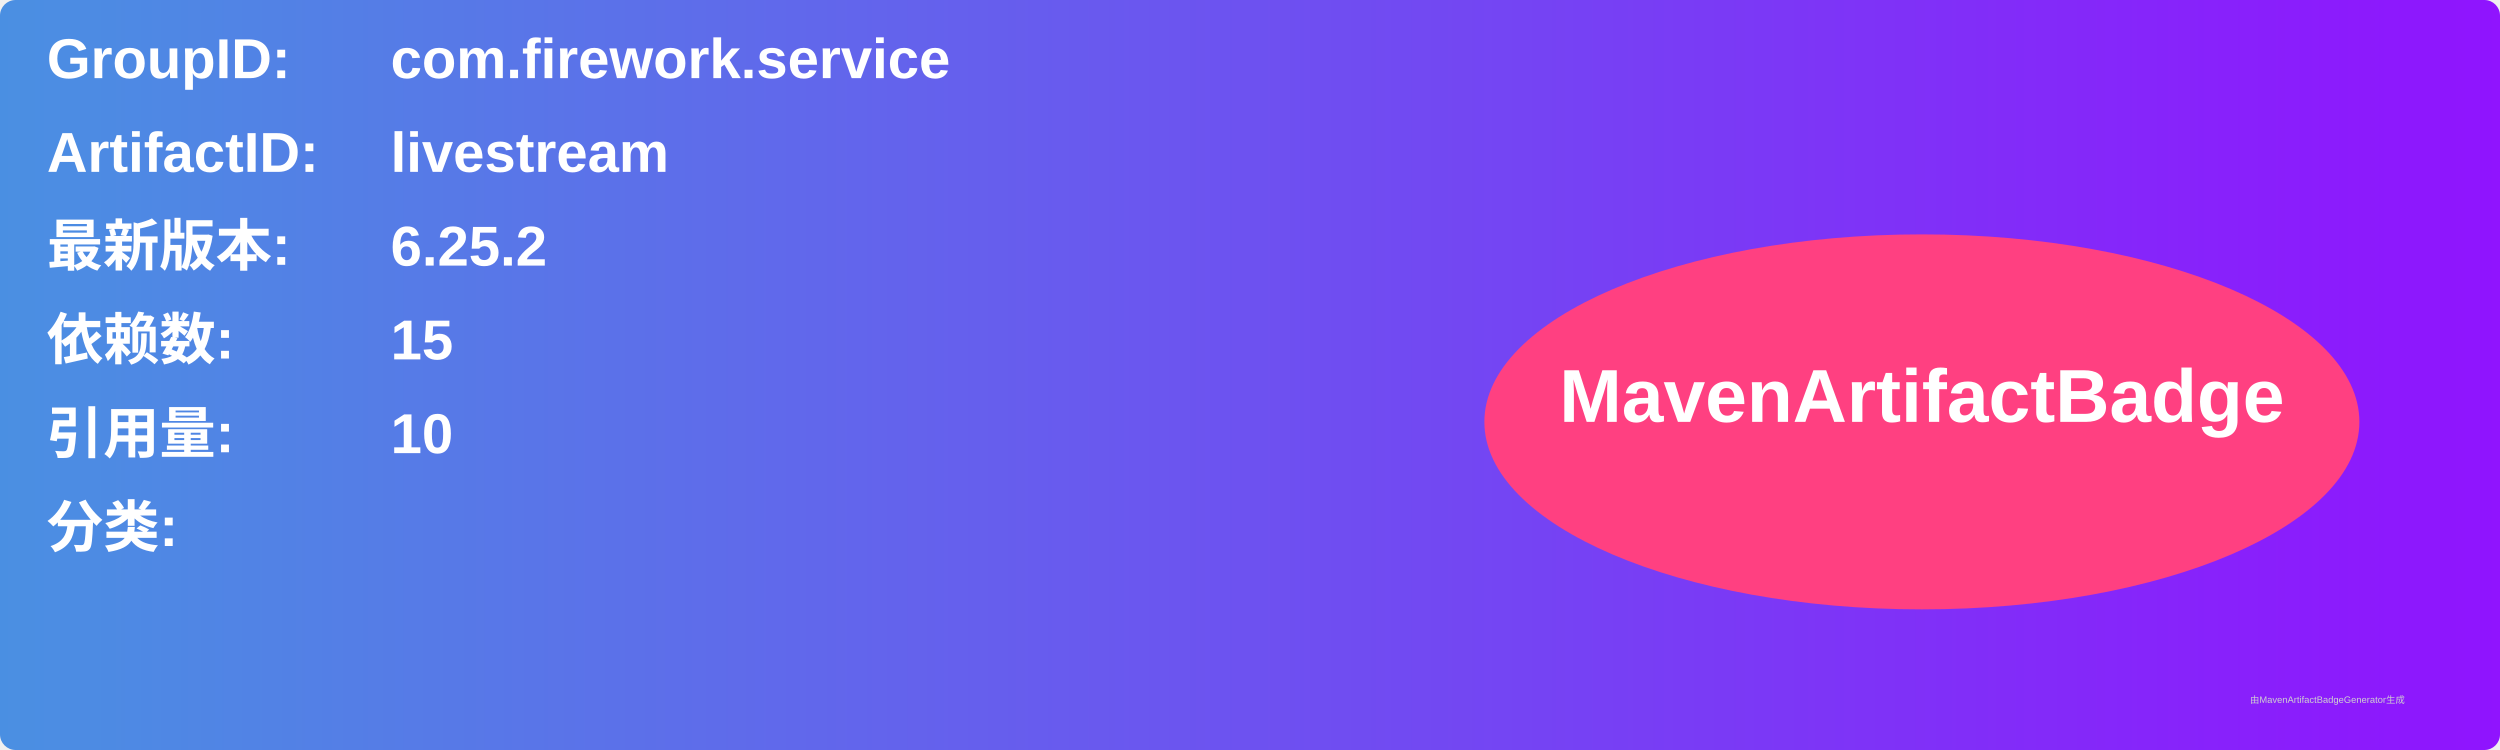
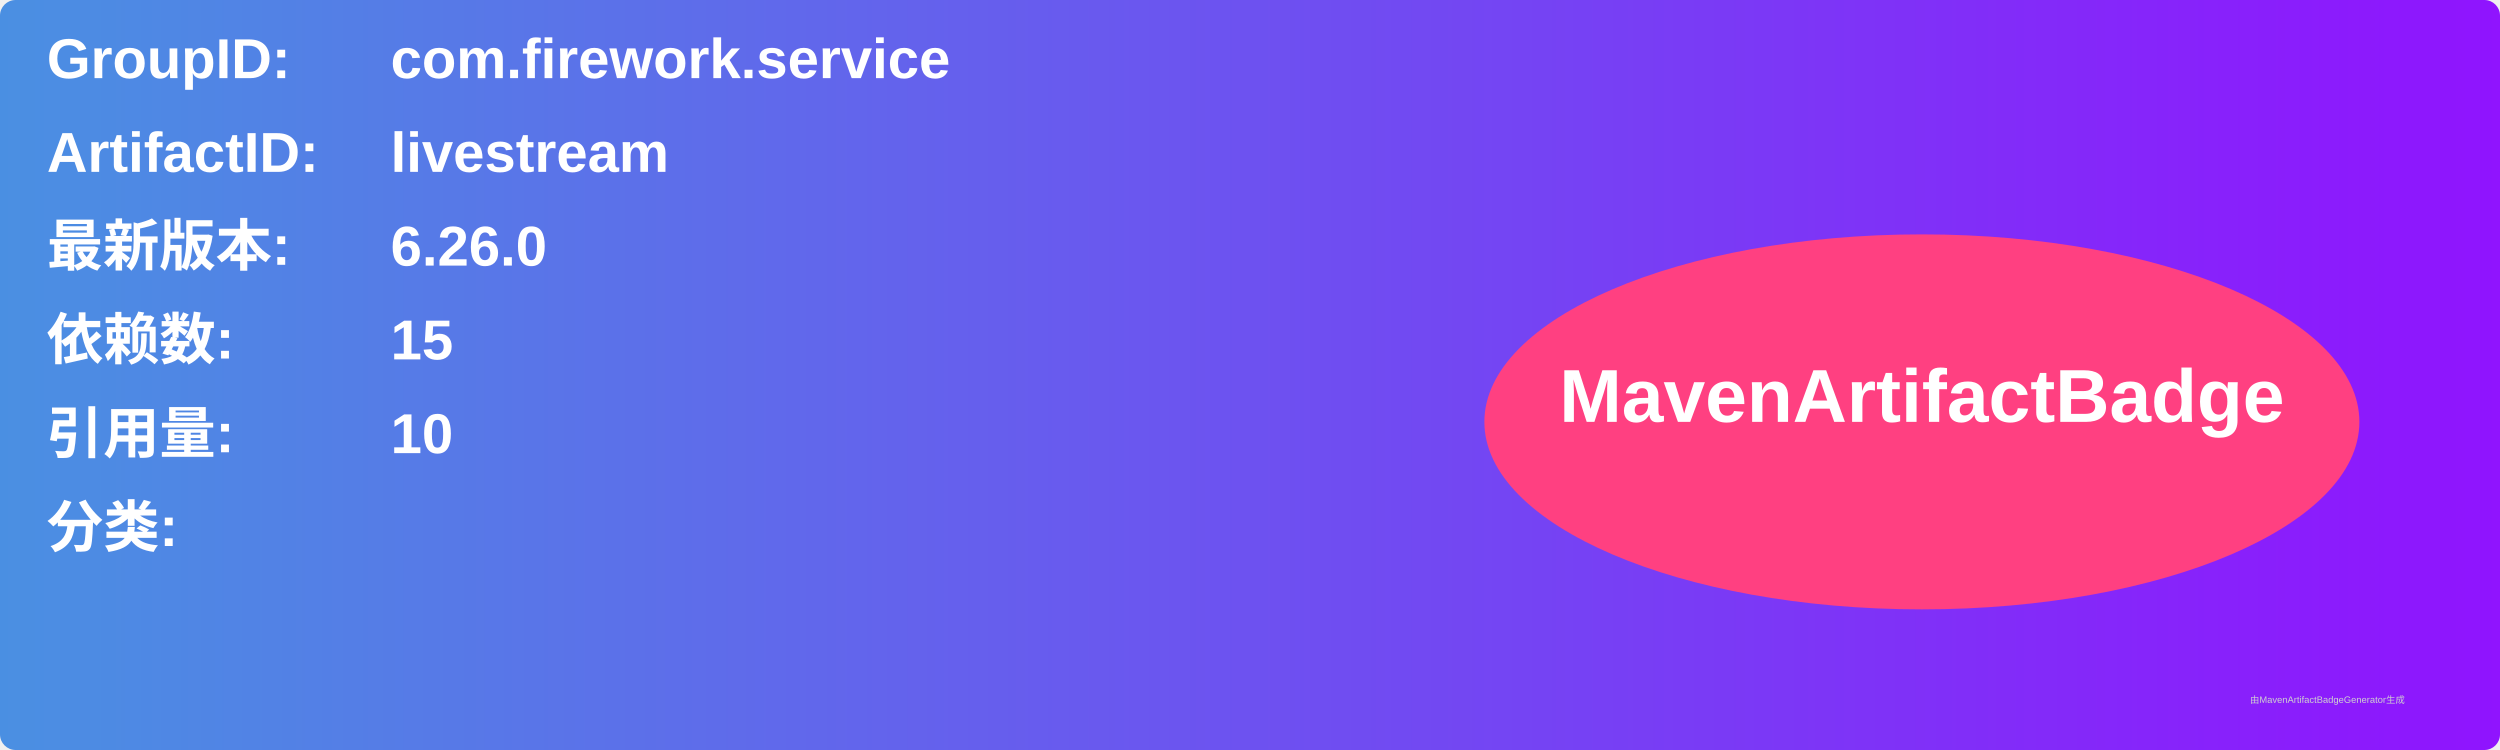
<svg xmlns="http://www.w3.org/2000/svg" width="800" height="240" viewBox="0 0 800 240">
  <linearGradient id="grad" x1="0%" y1="0%" x2="100%" y2="0%">
    <stop offset="0%" stop-color="#4a90e2" />
    <stop offset="100%" stop-color="#9013fe" />
  </linearGradient>
  <rect width="100%" height="100%" rx="5" ry="5" fill="url(#grad)" />
  <g transform="translate(15, 15)">
    <text x="0" y="10" font-family="Arial" font-size="18" fill="white" font-weight="bold" width="260">GroupID:</text>
    <text x="110" y="10" font-family="Arial" font-size="18" fill="white" font-weight="bold" width="460">com.firework.service</text>
    <text x="0" y="40" font-family="Arial" font-size="18" fill="white" font-weight="bold" width="260">ArtifactID:</text>
    <text x="110" y="40" font-family="Arial" font-size="18" fill="white" font-weight="bold" width="460">livestream</text>
    <text x="0" y="70" font-family="Arial" font-size="18" fill="white" font-weight="bold">最新版本:</text>
    <text x="110" y="70" font-family="Arial" font-size="18" fill="white" font-weight="bold">
-       <tspan font-weight="bold">6.25.2</tspan>
+       <tspan font-weight="bold">6.26.0</tspan>
    </text>
    <text x="0" y="100" font-family="Arial" font-size="18" fill="white" font-weight="bold">依赖数: </text>
    <text x="110" y="100" font-family="Arial" font-size="18" fill="white">
      <tspan font-weight="bold">15</tspan>
    </text>
    <text x="0" y="130" font-family="Arial" font-size="18" fill="white" font-weight="bold">引用量: </text>
    <text x="110" y="130" font-family="Arial" font-size="18" fill="white">
      <tspan font-weight="bold">10</tspan>
    </text>
    <text x="0" y="160" font-family="Arial" font-size="18" fill="white" font-weight="bold">分类:</text>
    <text x="10" y="190" font-family="Arial" font-size="10" fill="white">
      <tspan font-weight="bold" />
    </text>
    <ellipse cx="600" cy="120" rx="140" ry="60" fill="#ff4081" />
    <text x="600" y="120" text-anchor="middle" font-family="Arial" font-size="24" fill="white" font-weight="bold">MavenArtifactBadge</text>
  </g>
  <text x="720" y="225" font-family="Arial" font-size="3" fill="#d0d0d0">由MavenArtifactBadgeGenerator生成</text>
</svg>
